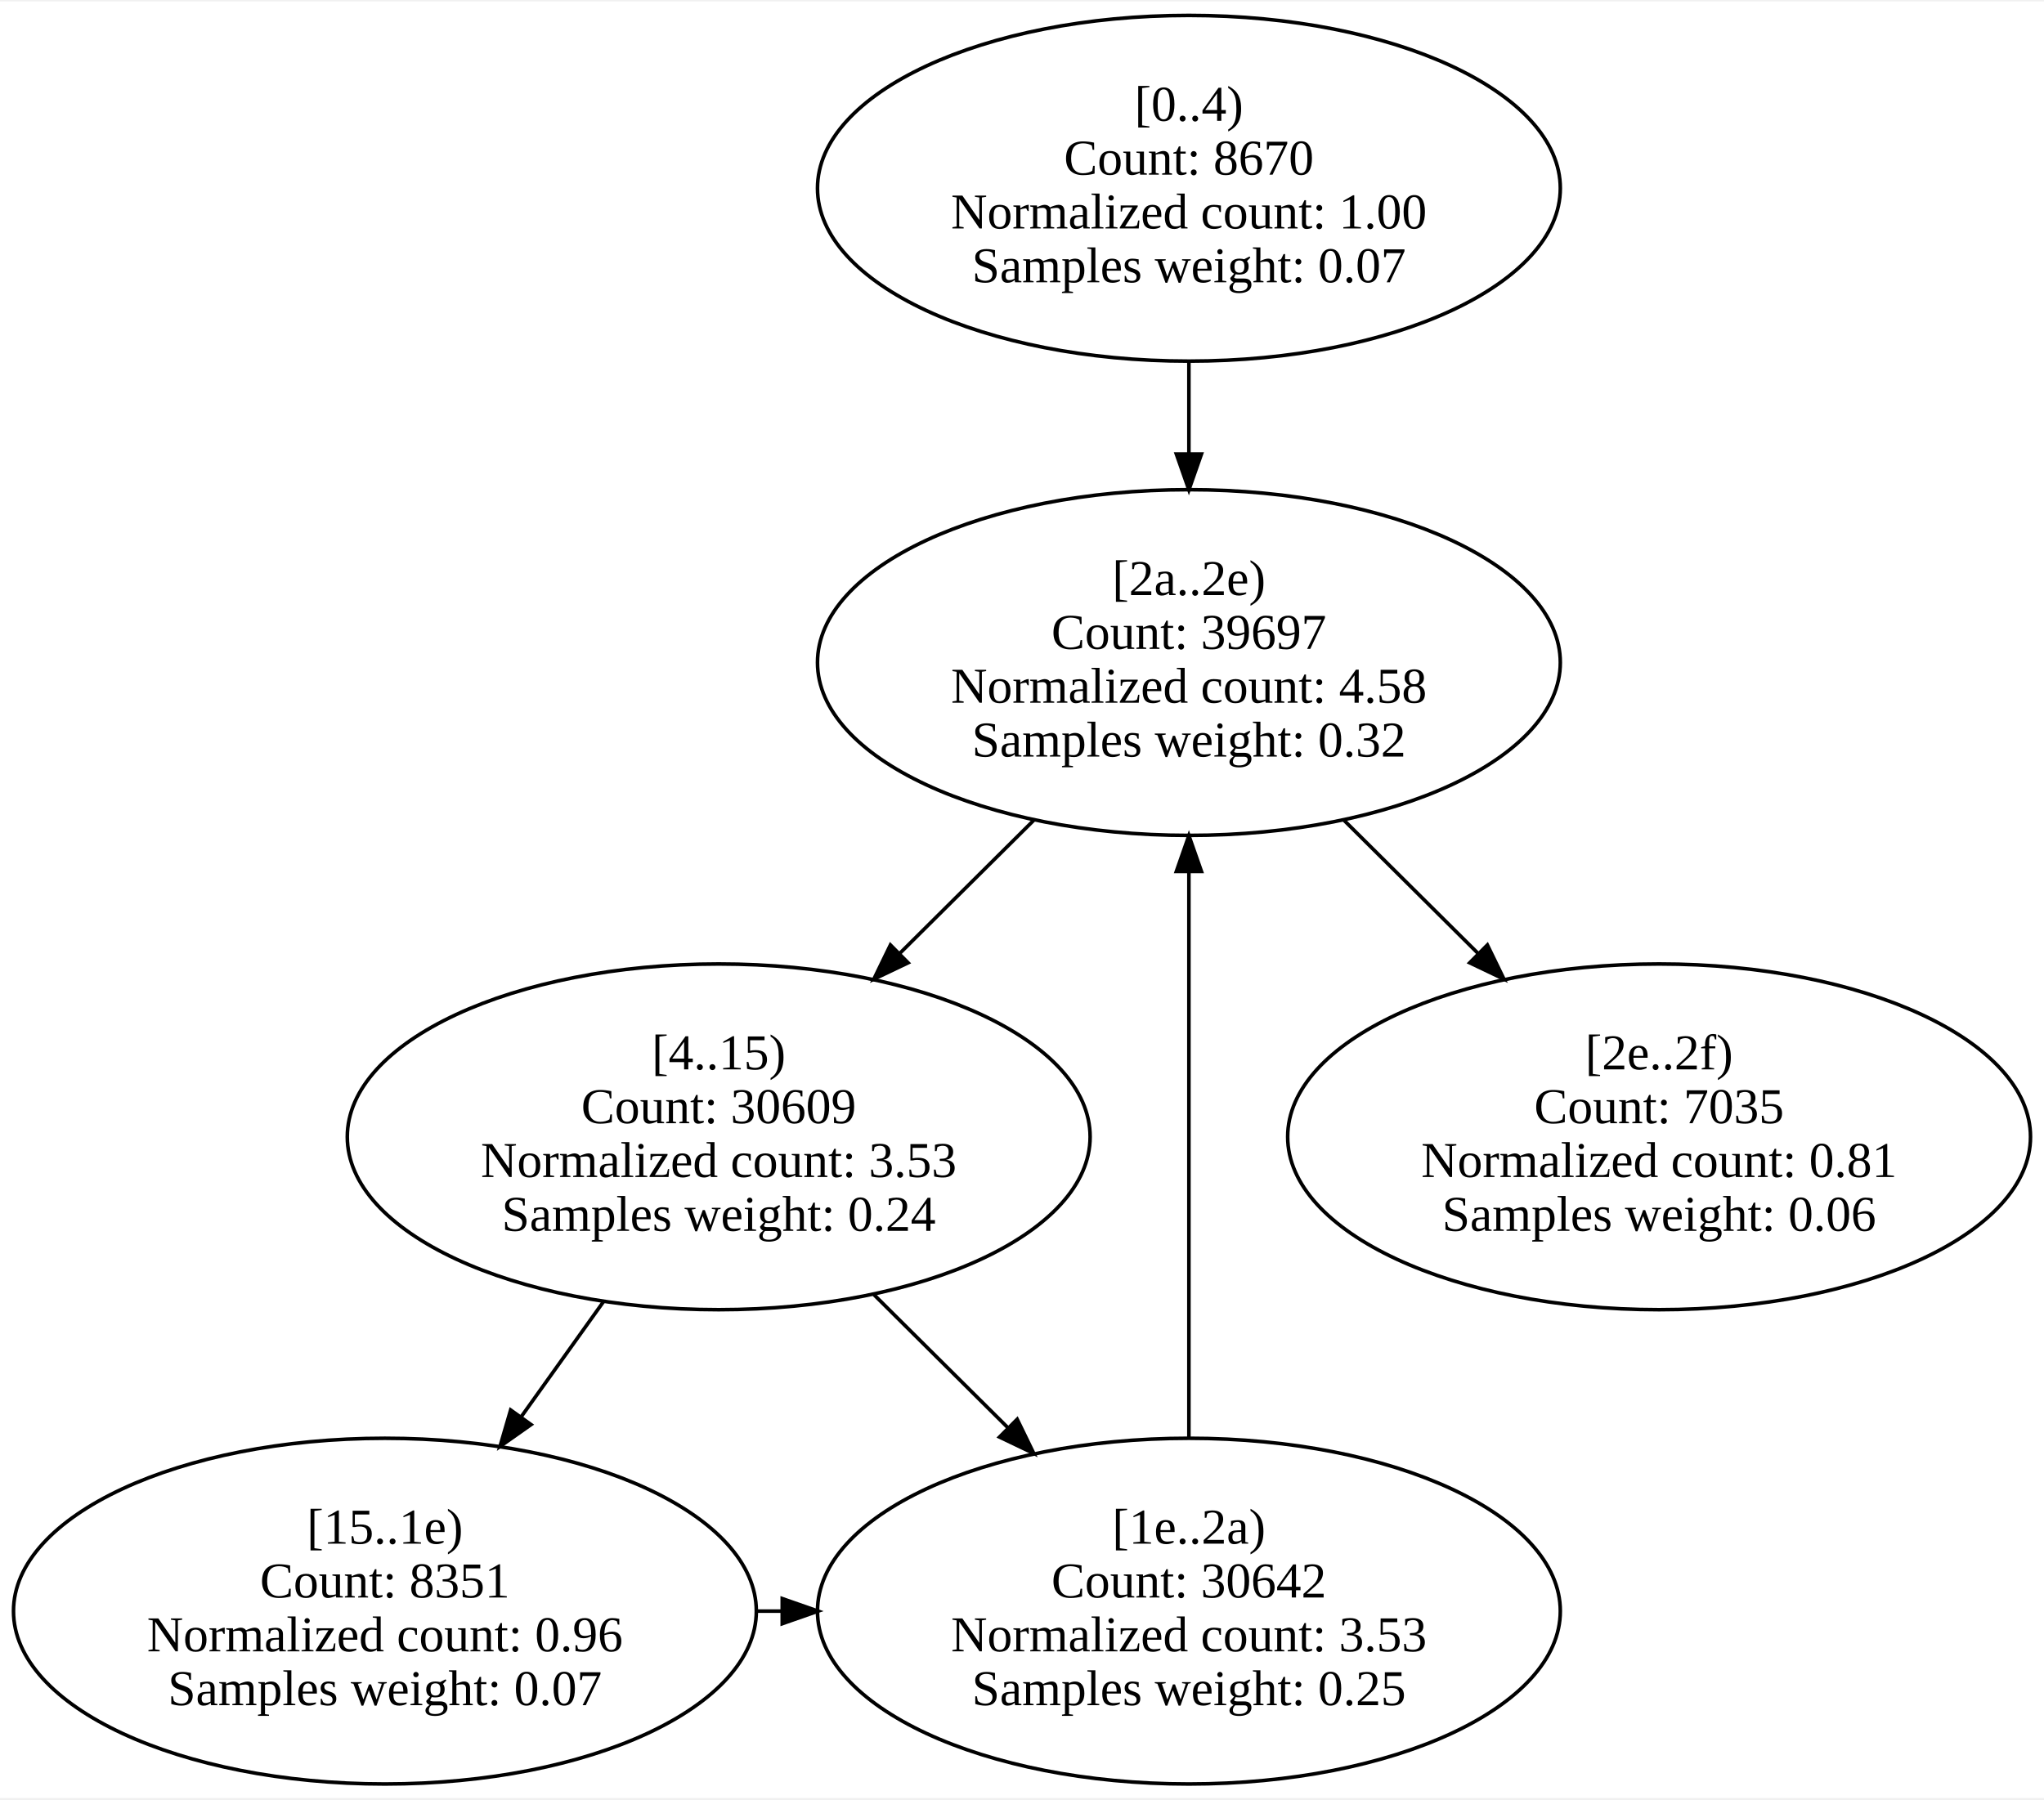
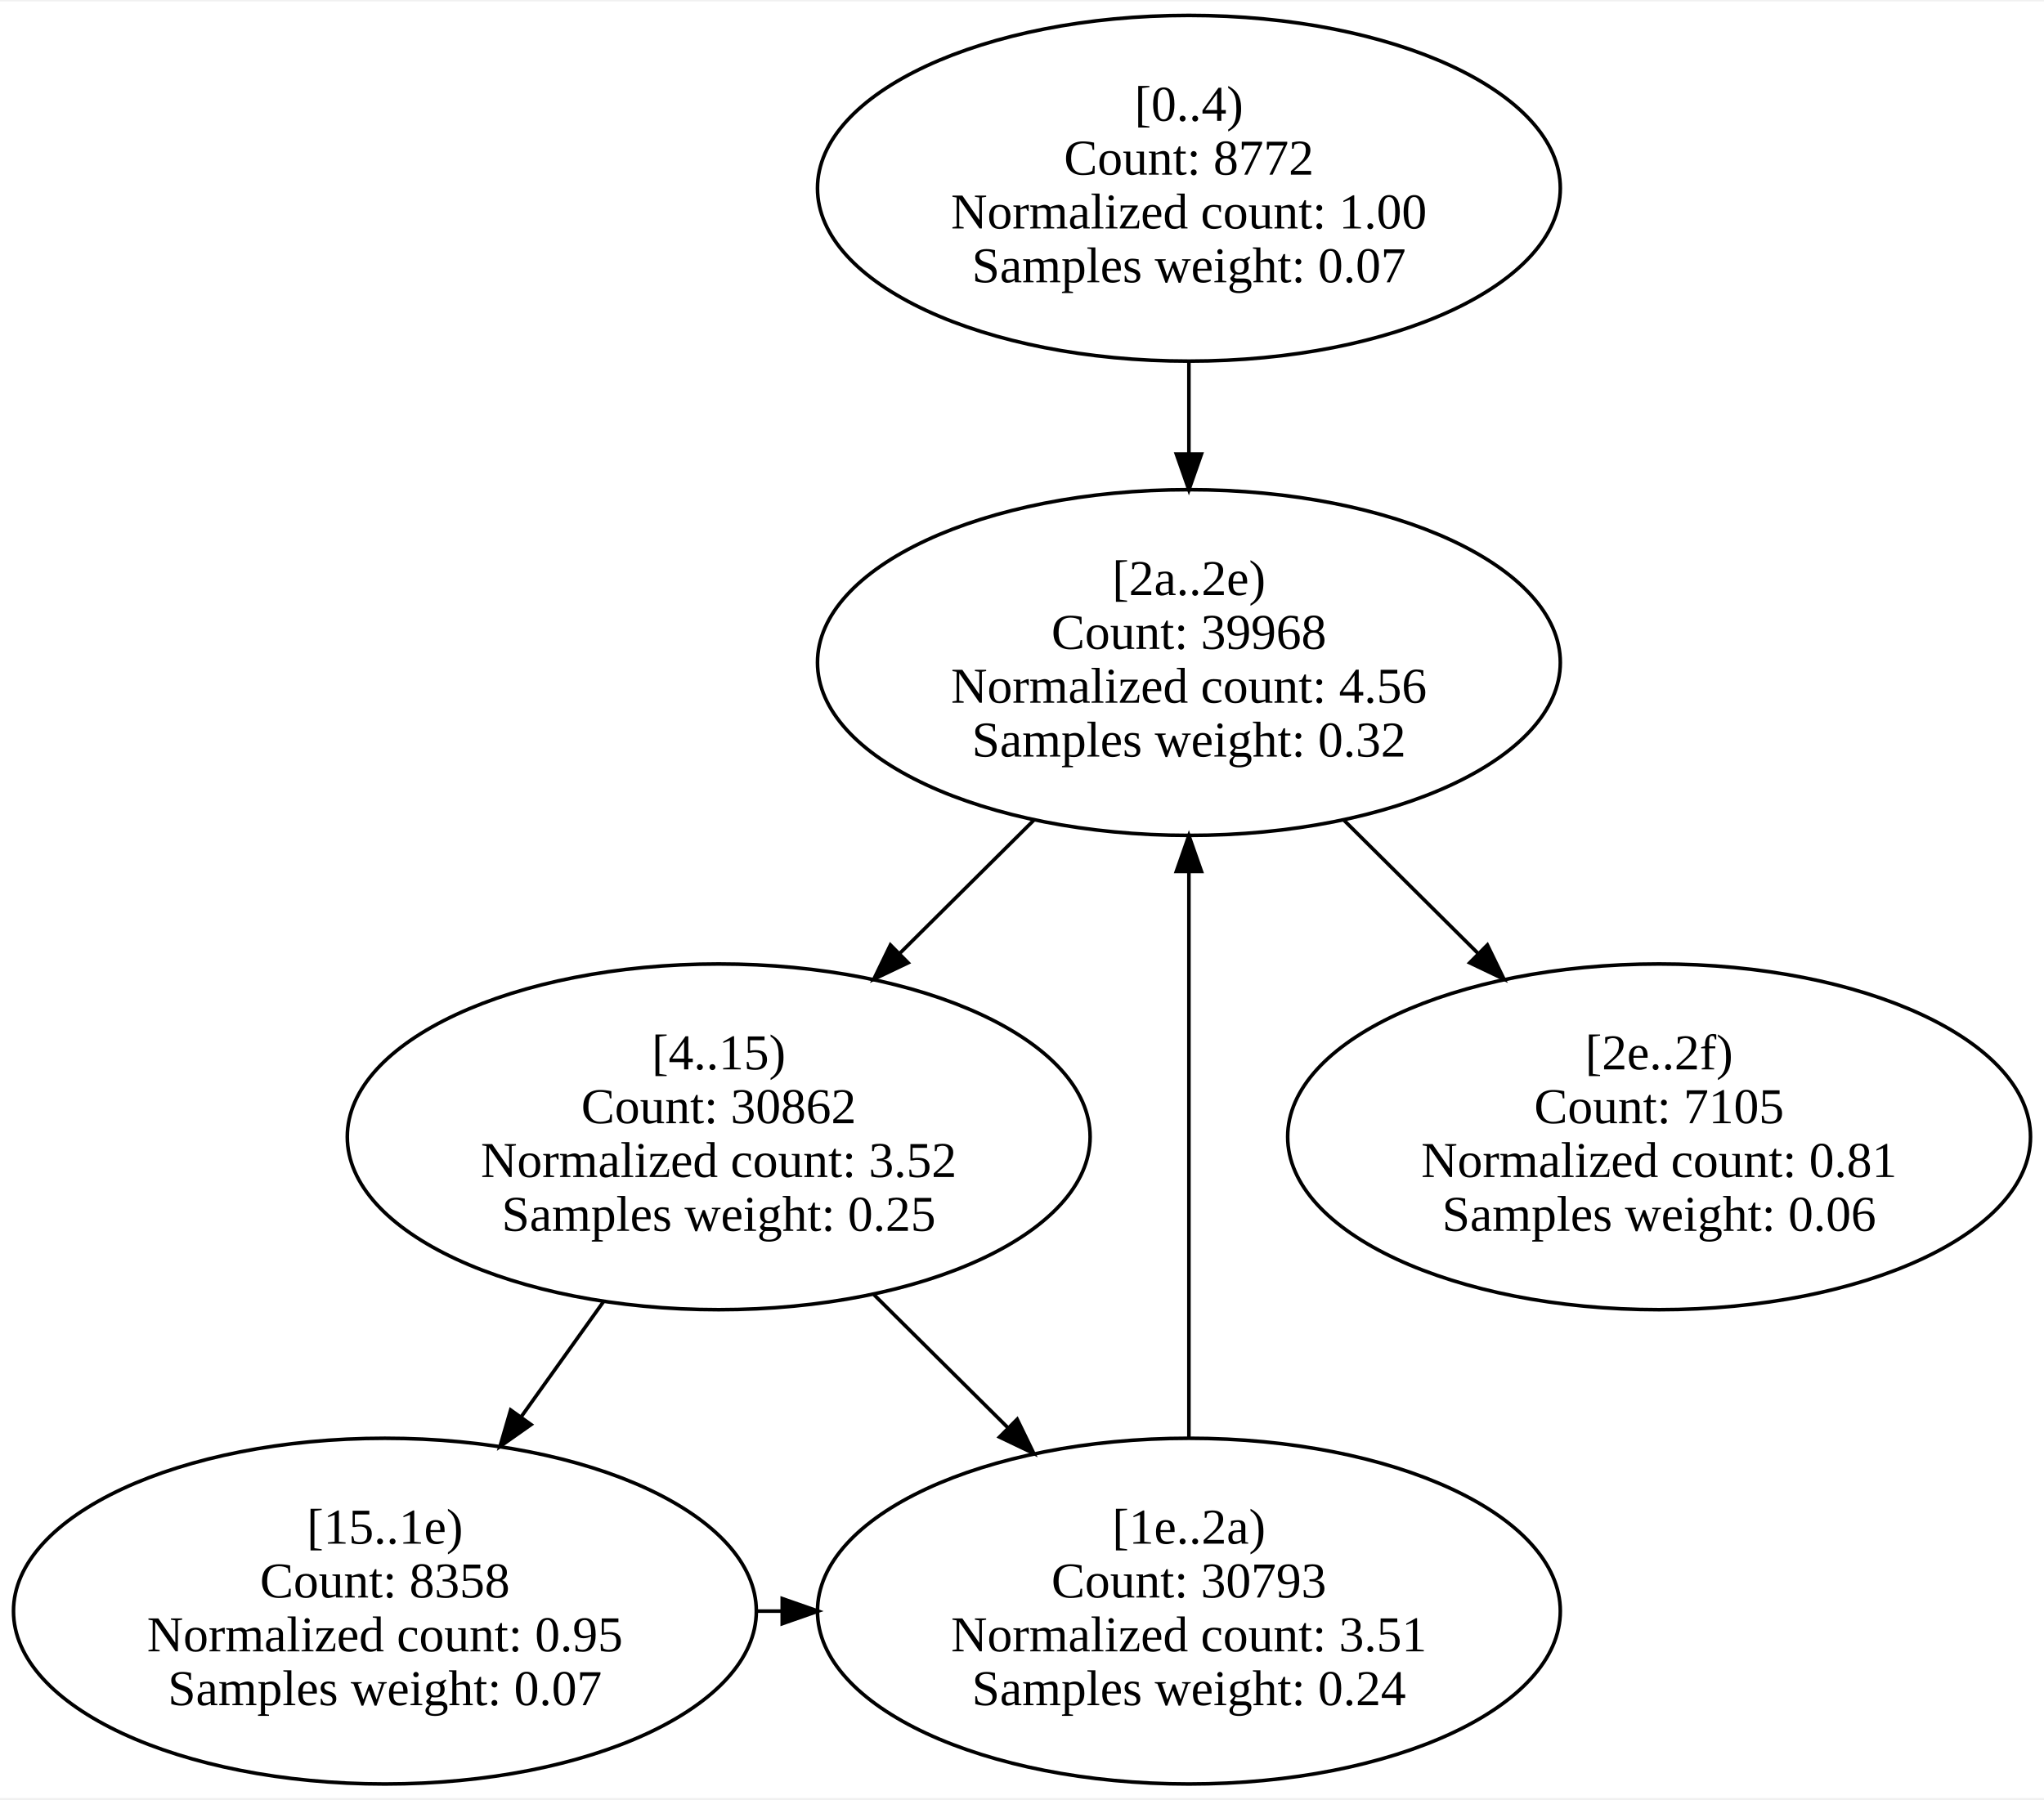
<svg xmlns="http://www.w3.org/2000/svg" width="569pt" height="501pt" viewBox="0.00 0.00 569.48 500.67">
  <g id="graph0" class="graph" transform="scale(1 1) rotate(0) translate(4 496.67)">
    <polygon fill="white" stroke="transparent" points="-4,4 -4,-496.67 565.48,-496.67 565.48,4 -4,4" />
    <g id="node1" class="node">
      <ellipse fill="none" stroke="black" cx="327.24" cy="-444.58" rx="103.48" ry="48.17" />
      <text text-anchor="middle" x="327.24" y="-463.38" font-family="Times New Roman,serif" font-size="14.00">[0..4)</text>
-       <text text-anchor="middle" x="327.24" y="-448.38" font-family="Times New Roman,serif" font-size="14.00">Count: 8670</text>
+       <text text-anchor="middle" x="327.24" y="-448.38" font-family="Times New Roman,serif" font-size="14.00">Count: 8772</text>
      <text text-anchor="middle" x="327.24" y="-433.38" font-family="Times New Roman,serif" font-size="14.00">Normalized count: 1.00</text>
      <text text-anchor="middle" x="327.24" y="-418.38" font-family="Times New Roman,serif" font-size="14.00">Samples weight: 0.07</text>
    </g>
    <g id="node5" class="node">
      <ellipse fill="none" stroke="black" cx="327.24" cy="-312.42" rx="103.48" ry="48.17" />
      <text text-anchor="middle" x="327.24" y="-331.22" font-family="Times New Roman,serif" font-size="14.00">[2a..2e)</text>
-       <text text-anchor="middle" x="327.24" y="-316.22" font-family="Times New Roman,serif" font-size="14.00">Count: 39697</text>
-       <text text-anchor="middle" x="327.24" y="-301.22" font-family="Times New Roman,serif" font-size="14.00">Normalized count: 4.58</text>
+       <text text-anchor="middle" x="327.24" y="-316.22" font-family="Times New Roman,serif" font-size="14.00">Count: 39968</text>
+       <text text-anchor="middle" x="327.24" y="-301.22" font-family="Times New Roman,serif" font-size="14.00">Normalized count: 4.56</text>
      <text text-anchor="middle" x="327.24" y="-286.22" font-family="Times New Roman,serif" font-size="14.00">Samples weight: 0.32</text>
    </g>
    <g id="edge1" class="edge">
      <path fill="none" stroke="black" d="M327.24,-396.22C327.24,-387.95 327.24,-379.27 327.24,-370.77" />
      <polygon fill="black" stroke="black" points="330.74,-370.52 327.24,-360.52 323.74,-370.52 330.74,-370.52" />
    </g>
    <g id="node2" class="node">
      <ellipse fill="none" stroke="black" cx="196.24" cy="-180.25" rx="103.48" ry="48.17" />
      <text text-anchor="middle" x="196.24" y="-199.05" font-family="Times New Roman,serif" font-size="14.00">[4..15)</text>
-       <text text-anchor="middle" x="196.24" y="-184.05" font-family="Times New Roman,serif" font-size="14.00">Count: 30609</text>
-       <text text-anchor="middle" x="196.24" y="-169.05" font-family="Times New Roman,serif" font-size="14.00">Normalized count: 3.53</text>
-       <text text-anchor="middle" x="196.24" y="-154.05" font-family="Times New Roman,serif" font-size="14.00">Samples weight: 0.24</text>
+       <text text-anchor="middle" x="196.24" y="-184.05" font-family="Times New Roman,serif" font-size="14.00">Count: 30862</text>
+       <text text-anchor="middle" x="196.24" y="-169.05" font-family="Times New Roman,serif" font-size="14.00">Normalized count: 3.52</text>
+       <text text-anchor="middle" x="196.24" y="-154.05" font-family="Times New Roman,serif" font-size="14.00">Samples weight: 0.25</text>
    </g>
    <g id="node3" class="node">
      <ellipse fill="none" stroke="black" cx="103.24" cy="-48.08" rx="103.48" ry="48.17" />
      <text text-anchor="middle" x="103.24" y="-66.88" font-family="Times New Roman,serif" font-size="14.00">[15..1e)</text>
-       <text text-anchor="middle" x="103.24" y="-51.88" font-family="Times New Roman,serif" font-size="14.00">Count: 8351</text>
-       <text text-anchor="middle" x="103.24" y="-36.88" font-family="Times New Roman,serif" font-size="14.00">Normalized count: 0.96</text>
+       <text text-anchor="middle" x="103.24" y="-51.88" font-family="Times New Roman,serif" font-size="14.00">Count: 8358</text>
+       <text text-anchor="middle" x="103.24" y="-36.88" font-family="Times New Roman,serif" font-size="14.00">Normalized count: 0.95</text>
      <text text-anchor="middle" x="103.24" y="-21.88" font-family="Times New Roman,serif" font-size="14.00">Samples weight: 0.07</text>
    </g>
    <g id="edge3" class="edge">
      <path fill="none" stroke="black" d="M164.23,-134.45C156.85,-124.12 148.93,-113.04 141.32,-102.39" />
      <polygon fill="black" stroke="black" points="143.96,-100.06 135.3,-93.96 138.27,-104.13 143.96,-100.06" />
    </g>
    <g id="node4" class="node">
      <ellipse fill="none" stroke="black" cx="327.24" cy="-48.08" rx="103.48" ry="48.17" />
      <text text-anchor="middle" x="327.24" y="-66.88" font-family="Times New Roman,serif" font-size="14.00">[1e..2a)</text>
-       <text text-anchor="middle" x="327.24" y="-51.88" font-family="Times New Roman,serif" font-size="14.00">Count: 30642</text>
-       <text text-anchor="middle" x="327.24" y="-36.88" font-family="Times New Roman,serif" font-size="14.00">Normalized count: 3.53</text>
-       <text text-anchor="middle" x="327.24" y="-21.88" font-family="Times New Roman,serif" font-size="14.00">Samples weight: 0.25</text>
+       <text text-anchor="middle" x="327.24" y="-51.88" font-family="Times New Roman,serif" font-size="14.00">Count: 30793</text>
+       <text text-anchor="middle" x="327.24" y="-36.88" font-family="Times New Roman,serif" font-size="14.00">Normalized count: 3.51</text>
+       <text text-anchor="middle" x="327.24" y="-21.88" font-family="Times New Roman,serif" font-size="14.00">Samples weight: 0.24</text>
    </g>
    <g id="edge2" class="edge">
      <path fill="none" stroke="black" d="M239.49,-136.27C251.46,-124.38 264.54,-111.38 276.87,-99.13" />
      <polygon fill="black" stroke="black" points="279.4,-101.55 284.03,-92.02 274.47,-96.59 279.4,-101.55" />
    </g>
    <g id="edge4" class="edge">
      <path fill="none" stroke="black" d="M206.49,-48.08C208.94,-48.08 211.4,-48.08 213.85,-48.08" />
      <polygon fill="black" stroke="black" points="213.94,-51.58 223.94,-48.08 213.94,-44.58 213.94,-51.58" />
    </g>
    <g id="edge5" class="edge">
      <path fill="none" stroke="black" d="M327.24,-96.35C327.24,-140.62 327.24,-206.87 327.24,-254.13" />
      <polygon fill="black" stroke="black" points="323.74,-254.21 327.24,-264.21 330.74,-254.21 323.74,-254.21" />
    </g>
    <g id="edge6" class="edge">
      <path fill="none" stroke="black" d="M283.98,-268.43C272.02,-256.55 258.93,-243.55 246.61,-231.3" />
      <polygon fill="black" stroke="black" points="249.01,-228.75 239.45,-224.19 244.08,-233.72 249.01,-228.75" />
    </g>
    <g id="node6" class="node">
      <ellipse fill="none" stroke="black" cx="458.24" cy="-180.25" rx="103.48" ry="48.17" />
      <text text-anchor="middle" x="458.24" y="-199.05" font-family="Times New Roman,serif" font-size="14.00">[2e..2f)</text>
-       <text text-anchor="middle" x="458.24" y="-184.05" font-family="Times New Roman,serif" font-size="14.00">Count: 7035</text>
+       <text text-anchor="middle" x="458.24" y="-184.05" font-family="Times New Roman,serif" font-size="14.00">Count: 7105</text>
      <text text-anchor="middle" x="458.24" y="-169.05" font-family="Times New Roman,serif" font-size="14.00">Normalized count: 0.81</text>
      <text text-anchor="middle" x="458.24" y="-154.05" font-family="Times New Roman,serif" font-size="14.00">Samples weight: 0.06</text>
    </g>
    <g id="edge7" class="edge">
      <path fill="none" stroke="black" d="M370.49,-268.43C382.46,-256.55 395.54,-243.55 407.87,-231.3" />
      <polygon fill="black" stroke="black" points="410.4,-233.72 415.03,-224.19 405.47,-228.75 410.4,-233.72" />
    </g>
  </g>
</svg>
